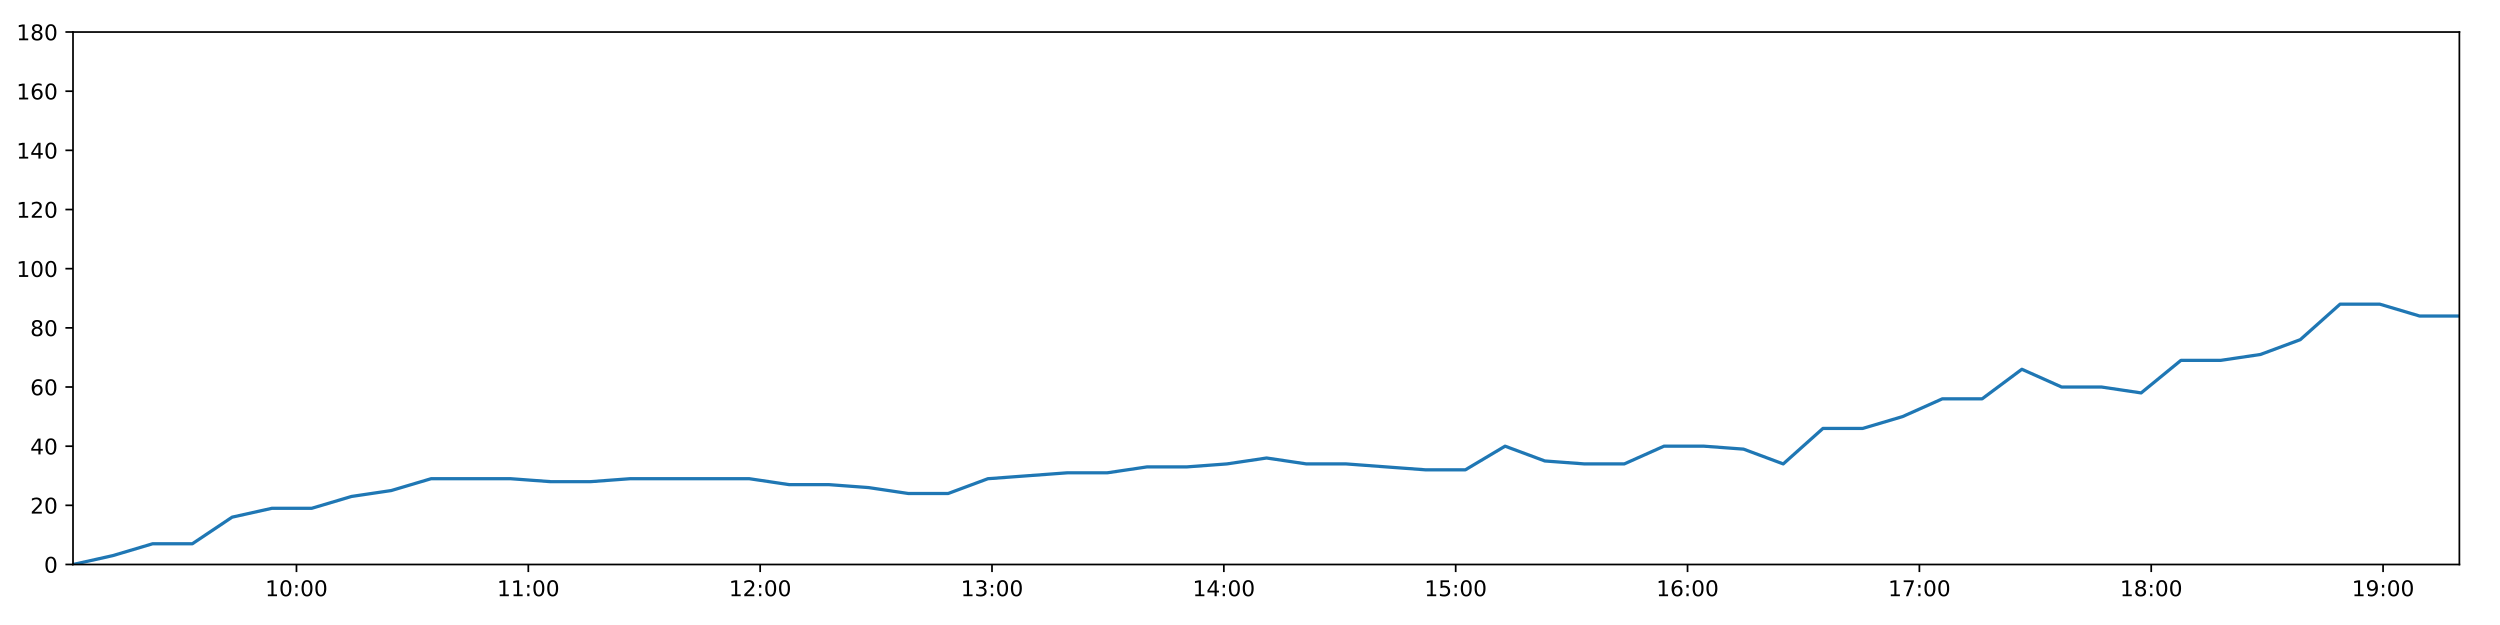
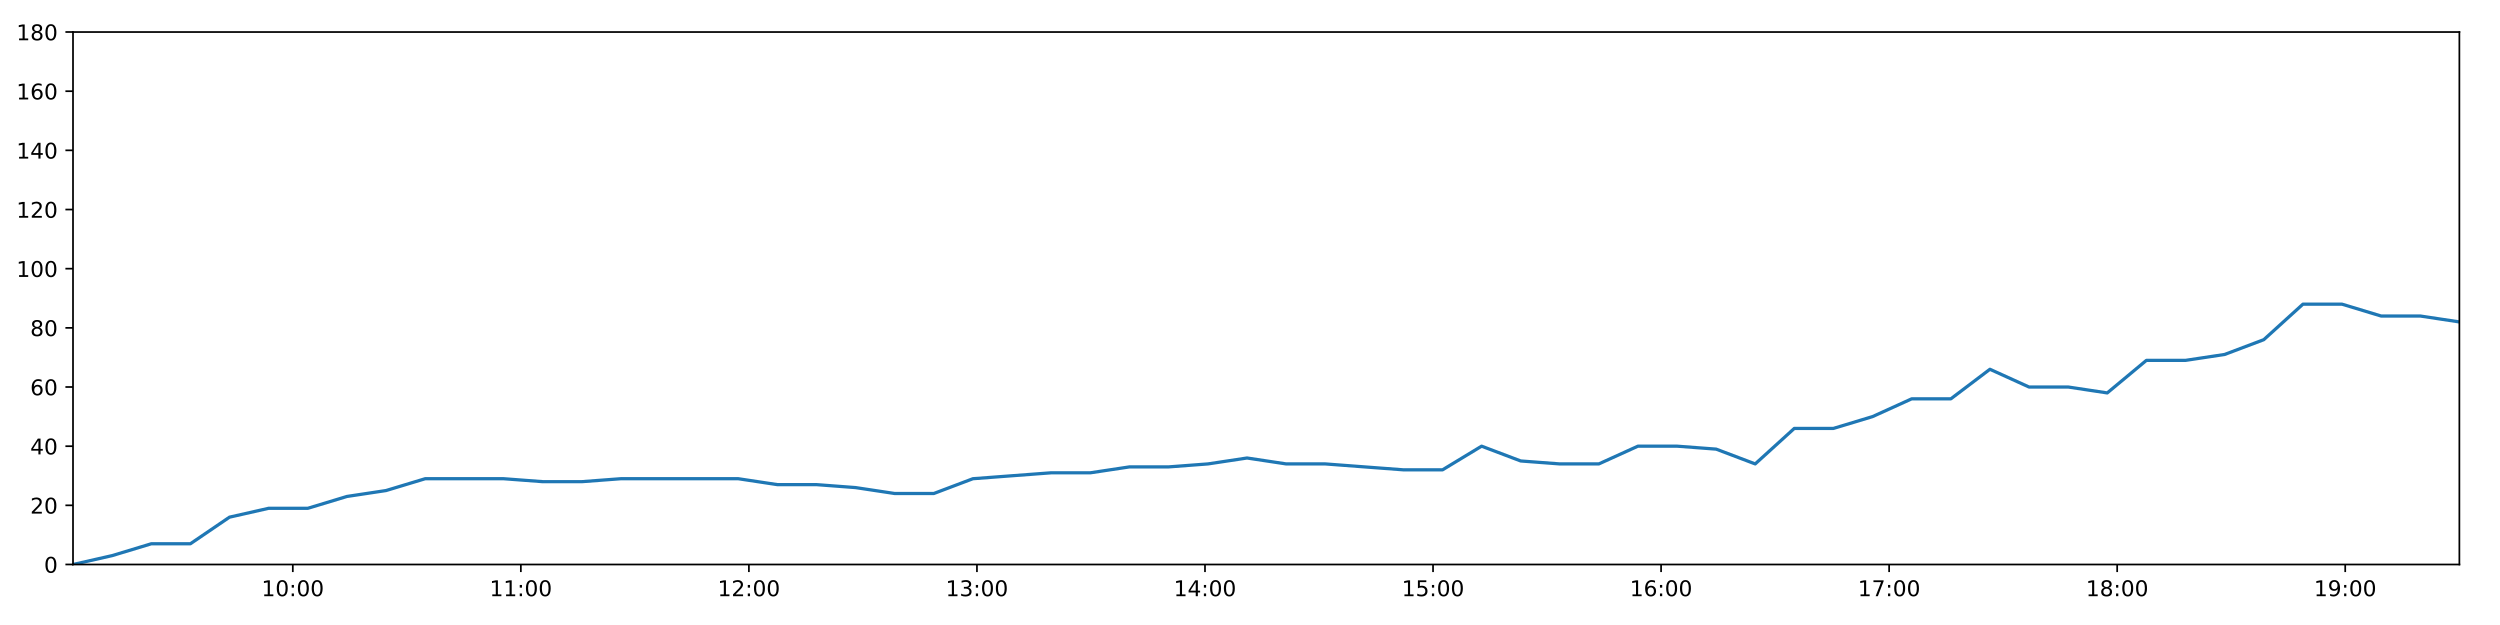
<svg xmlns="http://www.w3.org/2000/svg" xmlns:xlink="http://www.w3.org/1999/xlink" height="288pt" version="1.1" viewBox="0 0 1152 288" width="1152pt">
  <defs>
    <style type="text/css">
*{stroke-linecap:butt;stroke-linejoin:round;}
  </style>
  </defs>
  <g id="figure_1">
    <g id="patch_1">
      <path d="M 0 288  L 1152 288  L 1152 0  L 0 0  z " style="fill:#ffffff;" />
    </g>
    <g id="axes_1">
      <g id="patch_2">
        <path d="M 33.64 260.12  L 1133.28 260.12  L 1133.28 14.76  L 33.64 14.76  z " style="fill:#ffffff;" />
      </g>
      <g id="matplotlib.axis_1">
        <g id="xtick_1">
          <g id="line2d_1">
            <defs>
-               <path d="M 0 0  L 0 3.5  " id="mf1cc730324" style="stroke:#000000;stroke-width:0.8;" />
-             </defs>
-             <g>
-               <use style="stroke:#000000;stroke-width:0.8;" x="136.614" xlink:href="#mf1cc730324" y="260.12" />
+               <path d="M 0 0  L 0 3.5  " id="m2d418aa46c" style="stroke:#000000;stroke-width:0.8;" />
+             </defs>
+             <g>
+               <use style="stroke:#000000;stroke-width:0.8;" x="134.926" xlink:href="#m2d418aa46c" y="260.12" />
            </g>
          </g>
          <g id="text_1">
            <defs>
              <path d="M 12.406 8.297  L 28.516 8.297  L 28.516 63.922  L 10.984 60.406  L 10.984 69.391  L 28.422 72.906  L 38.281 72.906  L 38.281 8.297  L 54.391 8.297  L 54.391 0  L 12.406 0  z " id="DejaVuSans-49" />
              <path d="M 31.781 66.406  Q 24.172 66.406 20.328 58.906  Q 16.5 51.422 16.5 36.375  Q 16.5 21.391 20.328 13.891  Q 24.172 6.391 31.781 6.391  Q 39.453 6.391 43.281 13.891  Q 47.125 21.391 47.125 36.375  Q 47.125 51.422 43.281 58.906  Q 39.453 66.406 31.781 66.406  z M 31.781 74.219  Q 44.047 74.219 50.516 64.516  Q 56.984 54.828 56.984 36.375  Q 56.984 17.969 50.516 8.266  Q 44.047 -1.422 31.781 -1.422  Q 19.531 -1.422 13.062 8.266  Q 6.594 17.969 6.594 36.375  Q 6.594 54.828 13.062 64.516  Q 19.531 74.219 31.781 74.219  z " id="DejaVuSans-48" />
              <path d="M 11.719 12.406  L 22.016 12.406  L 22.016 0  L 11.719 0  z M 11.719 51.703  L 22.016 51.703  L 22.016 39.312  L 11.719 39.312  z " id="DejaVuSans-58" />
            </defs>
-             <g transform="translate(122.2042 274.7184)scale(0.1 -0.1)">
+             <g transform="translate(120.5169 274.7184)scale(0.1 -0.1)">
              <use xlink:href="#DejaVuSans-49" />
              <use x="63.623" xlink:href="#DejaVuSans-48" />
              <use x="127.246" xlink:href="#DejaVuSans-58" />
              <use x="160.938" xlink:href="#DejaVuSans-48" />
              <use x="224.561" xlink:href="#DejaVuSans-48" />
            </g>
          </g>
        </g>
        <g id="xtick_2">
          <g id="line2d_2">
            <g>
-               <use style="stroke:#000000;stroke-width:0.8;" x="243.448" xlink:href="#mf1cc730324" y="260.12" />
+               <use style="stroke:#000000;stroke-width:0.8;" x="240.01" xlink:href="#m2d418aa46c" y="260.12" />
            </g>
          </g>
          <g id="text_2">
-             <g transform="translate(229.0381 274.7184)scale(0.1 -0.1)">
+             <g transform="translate(225.6003 274.7184)scale(0.1 -0.1)">
              <use xlink:href="#DejaVuSans-49" />
              <use x="63.623" xlink:href="#DejaVuSans-49" />
              <use x="127.246" xlink:href="#DejaVuSans-58" />
              <use x="160.938" xlink:href="#DejaVuSans-48" />
              <use x="224.561" xlink:href="#DejaVuSans-48" />
            </g>
          </g>
        </g>
        <g id="xtick_3">
          <g id="line2d_3">
            <g>
-               <use style="stroke:#000000;stroke-width:0.8;" x="350.281" xlink:href="#mf1cc730324" y="260.12" />
+               <use style="stroke:#000000;stroke-width:0.8;" x="345.093" xlink:href="#m2d418aa46c" y="260.12" />
            </g>
          </g>
          <g id="text_3">
            <defs>
              <path d="M 19.188 8.297  L 53.609 8.297  L 53.609 0  L 7.328 0  L 7.328 8.297  Q 12.938 14.109 22.625 23.891  Q 32.328 33.688 34.812 36.531  Q 39.547 41.844 41.422 45.531  Q 43.312 49.219 43.312 52.781  Q 43.312 58.594 39.234 62.25  Q 35.156 65.922 28.609 65.922  Q 23.969 65.922 18.812 64.312  Q 13.672 62.703 7.812 59.422  L 7.812 69.391  Q 13.766 71.781 18.938 73  Q 24.125 74.219 28.422 74.219  Q 39.75 74.219 46.484 68.547  Q 53.219 62.891 53.219 53.422  Q 53.219 48.922 51.531 44.891  Q 49.859 40.875 45.406 35.406  Q 44.188 33.984 37.641 27.219  Q 31.109 20.453 19.188 8.297  z " id="DejaVuSans-50" />
            </defs>
-             <g transform="translate(335.872 274.7184)scale(0.1 -0.1)">
+             <g transform="translate(330.6836 274.7184)scale(0.1 -0.1)">
              <use xlink:href="#DejaVuSans-49" />
              <use x="63.623" xlink:href="#DejaVuSans-50" />
              <use x="127.246" xlink:href="#DejaVuSans-58" />
              <use x="160.938" xlink:href="#DejaVuSans-48" />
              <use x="224.561" xlink:href="#DejaVuSans-48" />
            </g>
          </g>
        </g>
        <g id="xtick_4">
          <g id="line2d_4">
            <g>
-               <use style="stroke:#000000;stroke-width:0.8;" x="457.115" xlink:href="#mf1cc730324" y="260.12" />
+               <use style="stroke:#000000;stroke-width:0.8;" x="450.176" xlink:href="#m2d418aa46c" y="260.12" />
            </g>
          </g>
          <g id="text_4">
            <defs>
              <path d="M 40.578 39.312  Q 47.656 37.797 51.625 33  Q 55.609 28.219 55.609 21.188  Q 55.609 10.406 48.188 4.484  Q 40.766 -1.422 27.094 -1.422  Q 22.516 -1.422 17.656 -0.516  Q 12.797 0.391 7.625 2.203  L 7.625 11.719  Q 11.719 9.328 16.594 8.109  Q 21.484 6.891 26.812 6.891  Q 36.078 6.891 40.938 10.547  Q 45.797 14.203 45.797 21.188  Q 45.797 27.641 41.281 31.266  Q 36.766 34.906 28.719 34.906  L 20.219 34.906  L 20.219 43.016  L 29.109 43.016  Q 36.375 43.016 40.234 45.922  Q 44.094 48.828 44.094 54.297  Q 44.094 59.906 40.109 62.906  Q 36.141 65.922 28.719 65.922  Q 24.656 65.922 20.016 65.031  Q 15.375 64.156 9.812 62.312  L 9.812 71.094  Q 15.438 72.656 20.344 73.438  Q 25.25 74.219 29.594 74.219  Q 40.828 74.219 47.359 69.109  Q 53.906 64.016 53.906 55.328  Q 53.906 49.266 50.438 45.094  Q 46.969 40.922 40.578 39.312  z " id="DejaVuSans-51" />
            </defs>
-             <g transform="translate(442.706 274.7184)scale(0.1 -0.1)">
+             <g transform="translate(435.767 274.7184)scale(0.1 -0.1)">
              <use xlink:href="#DejaVuSans-49" />
              <use x="63.623" xlink:href="#DejaVuSans-51" />
              <use x="127.246" xlink:href="#DejaVuSans-58" />
              <use x="160.938" xlink:href="#DejaVuSans-48" />
              <use x="224.561" xlink:href="#DejaVuSans-48" />
            </g>
          </g>
        </g>
        <g id="xtick_5">
          <g id="line2d_5">
            <g>
-               <use style="stroke:#000000;stroke-width:0.8;" x="563.949" xlink:href="#mf1cc730324" y="260.12" />
+               <use style="stroke:#000000;stroke-width:0.8;" x="555.26" xlink:href="#m2d418aa46c" y="260.12" />
            </g>
          </g>
          <g id="text_5">
            <defs>
              <path d="M 37.797 64.312  L 12.891 25.391  L 37.797 25.391  z M 35.203 72.906  L 47.609 72.906  L 47.609 25.391  L 58.016 25.391  L 58.016 17.188  L 47.609 17.188  L 47.609 0  L 37.797 0  L 37.797 17.188  L 4.891 17.188  L 4.891 26.703  z " id="DejaVuSans-52" />
            </defs>
-             <g transform="translate(549.5399 274.7184)scale(0.1 -0.1)">
+             <g transform="translate(540.8503 274.7184)scale(0.1 -0.1)">
              <use xlink:href="#DejaVuSans-49" />
              <use x="63.623" xlink:href="#DejaVuSans-52" />
              <use x="127.246" xlink:href="#DejaVuSans-58" />
              <use x="160.938" xlink:href="#DejaVuSans-48" />
              <use x="224.561" xlink:href="#DejaVuSans-48" />
            </g>
          </g>
        </g>
        <g id="xtick_6">
          <g id="line2d_6">
            <g>
-               <use style="stroke:#000000;stroke-width:0.8;" x="670.783" xlink:href="#mf1cc730324" y="260.12" />
+               <use style="stroke:#000000;stroke-width:0.8;" x="660.343" xlink:href="#m2d418aa46c" y="260.12" />
            </g>
          </g>
          <g id="text_6">
            <defs>
              <path d="M 10.797 72.906  L 49.516 72.906  L 49.516 64.594  L 19.828 64.594  L 19.828 46.734  Q 21.969 47.469 24.109 47.828  Q 26.266 48.188 28.422 48.188  Q 40.625 48.188 47.75 41.5  Q 54.891 34.812 54.891 23.391  Q 54.891 11.625 47.562 5.094  Q 40.234 -1.422 26.906 -1.422  Q 22.312 -1.422 17.547 -0.641  Q 12.797 0.141 7.719 1.703  L 7.719 11.625  Q 12.109 9.234 16.797 8.062  Q 21.484 6.891 26.703 6.891  Q 35.156 6.891 40.078 11.328  Q 45.016 15.766 45.016 23.391  Q 45.016 31 40.078 35.438  Q 35.156 39.891 26.703 39.891  Q 22.75 39.891 18.812 39.016  Q 14.891 38.141 10.797 36.281  z " id="DejaVuSans-53" />
            </defs>
-             <g transform="translate(656.3738 274.7184)scale(0.1 -0.1)">
+             <g transform="translate(645.9337 274.7184)scale(0.1 -0.1)">
              <use xlink:href="#DejaVuSans-49" />
              <use x="63.623" xlink:href="#DejaVuSans-53" />
              <use x="127.246" xlink:href="#DejaVuSans-58" />
              <use x="160.938" xlink:href="#DejaVuSans-48" />
              <use x="224.561" xlink:href="#DejaVuSans-48" />
            </g>
          </g>
        </g>
        <g id="xtick_7">
          <g id="line2d_7">
            <g>
-               <use style="stroke:#000000;stroke-width:0.8;" x="777.617" xlink:href="#mf1cc730324" y="260.12" />
+               <use style="stroke:#000000;stroke-width:0.8;" x="765.426" xlink:href="#m2d418aa46c" y="260.12" />
            </g>
          </g>
          <g id="text_7">
            <defs>
              <path d="M 33.016 40.375  Q 26.375 40.375 22.484 35.828  Q 18.609 31.297 18.609 23.391  Q 18.609 15.531 22.484 10.953  Q 26.375 6.391 33.016 6.391  Q 39.656 6.391 43.531 10.953  Q 47.406 15.531 47.406 23.391  Q 47.406 31.297 43.531 35.828  Q 39.656 40.375 33.016 40.375  z M 52.594 71.297  L 52.594 62.312  Q 48.875 64.062 45.094 64.984  Q 41.312 65.922 37.594 65.922  Q 27.828 65.922 22.672 59.328  Q 17.531 52.734 16.797 39.406  Q 19.672 43.656 24.016 45.922  Q 28.375 48.188 33.594 48.188  Q 44.578 48.188 50.953 41.516  Q 57.328 34.859 57.328 23.391  Q 57.328 12.156 50.688 5.359  Q 44.047 -1.422 33.016 -1.422  Q 20.359 -1.422 13.672 8.266  Q 6.984 17.969 6.984 36.375  Q 6.984 53.656 15.188 63.938  Q 23.391 74.219 37.203 74.219  Q 40.922 74.219 44.703 73.484  Q 48.484 72.75 52.594 71.297  z " id="DejaVuSans-54" />
            </defs>
-             <g transform="translate(763.2077 274.7184)scale(0.1 -0.1)">
+             <g transform="translate(751.017 274.7184)scale(0.1 -0.1)">
              <use xlink:href="#DejaVuSans-49" />
              <use x="63.623" xlink:href="#DejaVuSans-54" />
              <use x="127.246" xlink:href="#DejaVuSans-58" />
              <use x="160.938" xlink:href="#DejaVuSans-48" />
              <use x="224.561" xlink:href="#DejaVuSans-48" />
            </g>
          </g>
        </g>
        <g id="xtick_8">
          <g id="line2d_8">
            <g>
-               <use style="stroke:#000000;stroke-width:0.8;" x="884.451" xlink:href="#mf1cc730324" y="260.12" />
+               <use style="stroke:#000000;stroke-width:0.8;" x="870.51" xlink:href="#m2d418aa46c" y="260.12" />
            </g>
          </g>
          <g id="text_8">
            <defs>
              <path d="M 8.203 72.906  L 55.078 72.906  L 55.078 68.703  L 28.609 0  L 18.312 0  L 43.219 64.594  L 8.203 64.594  z " id="DejaVuSans-55" />
            </defs>
-             <g transform="translate(870.0416 274.7184)scale(0.1 -0.1)">
+             <g transform="translate(856.1004 274.7184)scale(0.1 -0.1)">
              <use xlink:href="#DejaVuSans-49" />
              <use x="63.623" xlink:href="#DejaVuSans-55" />
              <use x="127.246" xlink:href="#DejaVuSans-58" />
              <use x="160.938" xlink:href="#DejaVuSans-48" />
              <use x="224.561" xlink:href="#DejaVuSans-48" />
            </g>
          </g>
        </g>
        <g id="xtick_9">
          <g id="line2d_9">
            <g>
-               <use style="stroke:#000000;stroke-width:0.8;" x="991.285" xlink:href="#mf1cc730324" y="260.12" />
+               <use style="stroke:#000000;stroke-width:0.8;" x="975.593" xlink:href="#m2d418aa46c" y="260.12" />
            </g>
          </g>
          <g id="text_9">
            <defs>
              <path d="M 31.781 34.625  Q 24.75 34.625 20.719 30.859  Q 16.703 27.094 16.703 20.516  Q 16.703 13.922 20.719 10.156  Q 24.75 6.391 31.781 6.391  Q 38.812 6.391 42.859 10.172  Q 46.922 13.969 46.922 20.516  Q 46.922 27.094 42.891 30.859  Q 38.875 34.625 31.781 34.625  z M 21.922 38.812  Q 15.578 40.375 12.031 44.719  Q 8.5 49.078 8.5 55.328  Q 8.5 64.062 14.719 69.141  Q 20.953 74.219 31.781 74.219  Q 42.672 74.219 48.875 69.141  Q 55.078 64.062 55.078 55.328  Q 55.078 49.078 51.531 44.719  Q 48 40.375 41.703 38.812  Q 48.828 37.156 52.797 32.312  Q 56.781 27.484 56.781 20.516  Q 56.781 9.906 50.312 4.234  Q 43.844 -1.422 31.781 -1.422  Q 19.734 -1.422 13.25 4.234  Q 6.781 9.906 6.781 20.516  Q 6.781 27.484 10.781 32.312  Q 14.797 37.156 21.922 38.812  z M 18.312 54.391  Q 18.312 48.734 21.844 45.562  Q 25.391 42.391 31.781 42.391  Q 38.141 42.391 41.719 45.562  Q 45.312 48.734 45.312 54.391  Q 45.312 60.062 41.719 63.234  Q 38.141 66.406 31.781 66.406  Q 25.391 66.406 21.844 63.234  Q 18.312 60.062 18.312 54.391  z " id="DejaVuSans-56" />
            </defs>
-             <g transform="translate(976.8755 274.7184)scale(0.1 -0.1)">
+             <g transform="translate(961.1837 274.7184)scale(0.1 -0.1)">
              <use xlink:href="#DejaVuSans-49" />
              <use x="63.623" xlink:href="#DejaVuSans-56" />
              <use x="127.246" xlink:href="#DejaVuSans-58" />
              <use x="160.938" xlink:href="#DejaVuSans-48" />
              <use x="224.561" xlink:href="#DejaVuSans-48" />
            </g>
          </g>
        </g>
        <g id="xtick_10">
          <g id="line2d_10">
            <g>
-               <use style="stroke:#000000;stroke-width:0.8;" x="1098.119" xlink:href="#mf1cc730324" y="260.12" />
+               <use style="stroke:#000000;stroke-width:0.8;" x="1080.676" xlink:href="#m2d418aa46c" y="260.12" />
            </g>
          </g>
          <g id="text_10">
            <defs>
              <path d="M 10.984 1.516  L 10.984 10.5  Q 14.703 8.734 18.5 7.812  Q 22.312 6.891 25.984 6.891  Q 35.75 6.891 40.891 13.453  Q 46.047 20.016 46.781 33.406  Q 43.953 29.203 39.594 26.953  Q 35.25 24.703 29.984 24.703  Q 19.047 24.703 12.672 31.312  Q 6.297 37.938 6.297 49.422  Q 6.297 60.641 12.938 67.422  Q 19.578 74.219 30.609 74.219  Q 43.266 74.219 49.922 64.516  Q 56.594 54.828 56.594 36.375  Q 56.594 19.141 48.406 8.859  Q 40.234 -1.422 26.422 -1.422  Q 22.703 -1.422 18.891 -0.688  Q 15.094 0.047 10.984 1.516  z M 30.609 32.422  Q 37.25 32.422 41.125 36.953  Q 45.016 41.5 45.016 49.422  Q 45.016 57.281 41.125 61.844  Q 37.25 66.406 30.609 66.406  Q 23.969 66.406 20.094 61.844  Q 16.219 57.281 16.219 49.422  Q 16.219 41.5 20.094 36.953  Q 23.969 32.422 30.609 32.422  z " id="DejaVuSans-57" />
            </defs>
-             <g transform="translate(1083.709 274.7184)scale(0.1 -0.1)">
+             <g transform="translate(1066.267 274.7184)scale(0.1 -0.1)">
              <use xlink:href="#DejaVuSans-49" />
              <use x="63.623" xlink:href="#DejaVuSans-57" />
              <use x="127.246" xlink:href="#DejaVuSans-58" />
              <use x="160.938" xlink:href="#DejaVuSans-48" />
              <use x="224.561" xlink:href="#DejaVuSans-48" />
            </g>
          </g>
        </g>
      </g>
      <g id="matplotlib.axis_2">
        <g id="ytick_1">
          <g id="line2d_11">
            <defs>
-               <path d="M 0 0  L -3.5 0  " id="mf11b6bb482" style="stroke:#000000;stroke-width:0.8;" />
-             </defs>
-             <g>
-               <use style="stroke:#000000;stroke-width:0.8;" x="33.64" xlink:href="#mf11b6bb482" y="260.12" />
+               <path d="M 0 0  L -3.5 0  " id="m3be29a1df7" style="stroke:#000000;stroke-width:0.8;" />
+             </defs>
+             <g>
+               <use style="stroke:#000000;stroke-width:0.8;" x="33.64" xlink:href="#m3be29a1df7" y="260.12" />
            </g>
          </g>
          <g id="text_11">
            <g transform="translate(20.2775 263.9192)scale(0.1 -0.1)">
              <use xlink:href="#DejaVuSans-48" />
            </g>
          </g>
        </g>
        <g id="ytick_2">
          <g id="line2d_12">
            <g>
-               <use style="stroke:#000000;stroke-width:0.8;" x="33.64" xlink:href="#mf11b6bb482" y="232.858" />
+               <use style="stroke:#000000;stroke-width:0.8;" x="33.64" xlink:href="#m3be29a1df7" y="232.858" />
            </g>
          </g>
          <g id="text_12">
            <g transform="translate(13.915 236.657)scale(0.1 -0.1)">
              <use xlink:href="#DejaVuSans-50" />
              <use x="63.623" xlink:href="#DejaVuSans-48" />
            </g>
          </g>
        </g>
        <g id="ytick_3">
          <g id="line2d_13">
            <g>
-               <use style="stroke:#000000;stroke-width:0.8;" x="33.64" xlink:href="#mf11b6bb482" y="205.596" />
+               <use style="stroke:#000000;stroke-width:0.8;" x="33.64" xlink:href="#m3be29a1df7" y="205.596" />
            </g>
          </g>
          <g id="text_13">
            <g transform="translate(13.915 209.3948)scale(0.1 -0.1)">
              <use xlink:href="#DejaVuSans-52" />
              <use x="63.623" xlink:href="#DejaVuSans-48" />
            </g>
          </g>
        </g>
        <g id="ytick_4">
          <g id="line2d_14">
            <g>
-               <use style="stroke:#000000;stroke-width:0.8;" x="33.64" xlink:href="#mf11b6bb482" y="178.333" />
+               <use style="stroke:#000000;stroke-width:0.8;" x="33.64" xlink:href="#m3be29a1df7" y="178.333" />
            </g>
          </g>
          <g id="text_14">
            <g transform="translate(13.915 182.1326)scale(0.1 -0.1)">
              <use xlink:href="#DejaVuSans-54" />
              <use x="63.623" xlink:href="#DejaVuSans-48" />
            </g>
          </g>
        </g>
        <g id="ytick_5">
          <g id="line2d_15">
            <g>
-               <use style="stroke:#000000;stroke-width:0.8;" x="33.64" xlink:href="#mf11b6bb482" y="151.071" />
+               <use style="stroke:#000000;stroke-width:0.8;" x="33.64" xlink:href="#m3be29a1df7" y="151.071" />
            </g>
          </g>
          <g id="text_15">
            <g transform="translate(13.915 154.8703)scale(0.1 -0.1)">
              <use xlink:href="#DejaVuSans-56" />
              <use x="63.623" xlink:href="#DejaVuSans-48" />
            </g>
          </g>
        </g>
        <g id="ytick_6">
          <g id="line2d_16">
            <g>
-               <use style="stroke:#000000;stroke-width:0.8;" x="33.64" xlink:href="#mf11b6bb482" y="123.809" />
+               <use style="stroke:#000000;stroke-width:0.8;" x="33.64" xlink:href="#m3be29a1df7" y="123.809" />
            </g>
          </g>
          <g id="text_16">
            <g transform="translate(7.5525 127.6081)scale(0.1 -0.1)">
              <use xlink:href="#DejaVuSans-49" />
              <use x="63.623" xlink:href="#DejaVuSans-48" />
              <use x="127.246" xlink:href="#DejaVuSans-48" />
            </g>
          </g>
        </g>
        <g id="ytick_7">
          <g id="line2d_17">
            <g>
-               <use style="stroke:#000000;stroke-width:0.8;" x="33.64" xlink:href="#mf11b6bb482" y="96.547" />
+               <use style="stroke:#000000;stroke-width:0.8;" x="33.64" xlink:href="#m3be29a1df7" y="96.547" />
            </g>
          </g>
          <g id="text_17">
            <g transform="translate(7.5525 100.3459)scale(0.1 -0.1)">
              <use xlink:href="#DejaVuSans-49" />
              <use x="63.623" xlink:href="#DejaVuSans-50" />
              <use x="127.246" xlink:href="#DejaVuSans-48" />
            </g>
          </g>
        </g>
        <g id="ytick_8">
          <g id="line2d_18">
            <g>
-               <use style="stroke:#000000;stroke-width:0.8;" x="33.64" xlink:href="#mf11b6bb482" y="69.284" />
+               <use style="stroke:#000000;stroke-width:0.8;" x="33.64" xlink:href="#m3be29a1df7" y="69.284" />
            </g>
          </g>
          <g id="text_18">
            <g transform="translate(7.5525 73.08366)scale(0.1 -0.1)">
              <use xlink:href="#DejaVuSans-49" />
              <use x="63.623" xlink:href="#DejaVuSans-52" />
              <use x="127.246" xlink:href="#DejaVuSans-48" />
            </g>
          </g>
        </g>
        <g id="ytick_9">
          <g id="line2d_19">
            <g>
-               <use style="stroke:#000000;stroke-width:0.8;" x="33.64" xlink:href="#mf11b6bb482" y="42.022" />
+               <use style="stroke:#000000;stroke-width:0.8;" x="33.64" xlink:href="#m3be29a1df7" y="42.022" />
            </g>
          </g>
          <g id="text_19">
            <g transform="translate(7.5525 45.82144)scale(0.1 -0.1)">
              <use xlink:href="#DejaVuSans-49" />
              <use x="63.623" xlink:href="#DejaVuSans-54" />
              <use x="127.246" xlink:href="#DejaVuSans-48" />
            </g>
          </g>
        </g>
        <g id="ytick_10">
          <g id="line2d_20">
            <g>
-               <use style="stroke:#000000;stroke-width:0.8;" x="33.64" xlink:href="#mf11b6bb482" y="14.76" />
+               <use style="stroke:#000000;stroke-width:0.8;" x="33.64" xlink:href="#m3be29a1df7" y="14.76" />
            </g>
          </g>
          <g id="text_20">
            <g transform="translate(7.5525 18.55922)scale(0.1 -0.1)">
              <use xlink:href="#DejaVuSans-49" />
              <use x="63.623" xlink:href="#DejaVuSans-56" />
              <use x="127.246" xlink:href="#DejaVuSans-48" />
            </g>
          </g>
        </g>
      </g>
      <g id="line2d_21">
-         <path clip-path="url(#p69b72ea78e)" d="M 33.64 260.12  L 51.966 256.031  L 70.288 250.578  L 88.609 250.578  L 106.948 238.31  L 125.29 234.221  L 143.652 234.221  L 161.97 228.768  L 180.293 226.042  L 198.638 220.59  L 216.981 220.59  L 235.343 220.59  L 253.697 221.953  L 272.002 221.953  L 290.314 220.59  L 308.637 220.59  L 326.983 220.59  L 345.286 220.59  L 363.597 223.316  L 381.92 223.316  L 400.248 224.679  L 418.565 227.405  L 436.91 227.405  L 455.23 220.59  L 473.546 219.227  L 491.896 217.864  L 510.238 217.864  L 528.617 215.137  L 546.988 215.137  L 565.337 213.774  L 583.646 211.048  L 601.985 213.774  L 620.306 213.774  L 638.619 215.137  L 656.931 216.5  L 675.229 216.5  L 693.532 205.596  L 711.84 212.411  L 730.15 213.774  L 748.456 213.774  L 766.761 205.596  L 785.098 205.596  L 803.409 206.959  L 821.71 213.774  L 840.023 197.417  L 858.352 197.417  L 876.692 191.964  L 895.006 183.786  L 913.358 183.786  L 931.669 170.155  L 949.973 178.333  L 968.327 178.333  L 986.633 181.06  L 1004.957 166.065  L 1023.264 166.065  L 1041.618 163.339  L 1059.966 156.524  L 1078.301 140.166  L 1096.615 140.166  L 1114.924 145.619  L 1133.28 145.619  " style="fill:none;stroke:#1f77b4;stroke-linecap:square;stroke-width:1.5;" />
+         <path clip-path="url(#p8b3d5bed12)" d="M 33.64 260.12  L 51.666 256.031  L 69.687 250.578  L 87.708 250.578  L 105.747 238.31  L 123.788 234.221  L 141.849 234.221  L 159.867 228.768  L 177.89 226.042  L 195.934 220.59  L 213.977 220.59  L 232.038 220.59  L 250.091 221.953  L 268.096 221.953  L 286.108 220.59  L 304.131 220.59  L 322.176 220.59  L 340.179 220.59  L 358.19 223.316  L 376.213 223.316  L 394.241 224.679  L 412.257 227.405  L 430.302 227.405  L 448.322 220.59  L 466.338 219.227  L 484.387 217.864  L 502.428 217.864  L 520.507 215.137  L 538.576 215.137  L 556.624 213.774  L 574.633 211.048  L 592.672 213.774  L 610.693 213.774  L 628.706 215.137  L 646.718 216.5  L 664.716 216.5  L 682.719 205.596  L 700.727 212.411  L 718.737 213.774  L 736.744 213.774  L 754.748 205.596  L 772.785 205.596  L 790.796 206.959  L 808.797 213.774  L 826.809 197.417  L 844.838 197.417  L 862.878 191.964  L 880.891 183.786  L 898.943 183.786  L 916.954 170.155  L 934.958 178.333  L 953.011 178.333  L 971.018 181.06  L 989.042 166.065  L 1007.049 166.065  L 1025.101 163.339  L 1043.149 156.524  L 1061.183 140.166  L 1079.198 140.166  L 1097.206 145.619  L 1115.261 145.619  L 1133.28 148.345  " style="fill:none;stroke:#1f77b4;stroke-linecap:square;stroke-width:1.5;" />
      </g>
      <g id="patch_3">
        <path d="M 33.64 260.12  L 33.64 14.76  " style="fill:none;stroke:#000000;stroke-linecap:square;stroke-linejoin:miter;stroke-width:0.8;" />
      </g>
      <g id="patch_4">
        <path d="M 1133.28 260.12  L 1133.28 14.76  " style="fill:none;stroke:#000000;stroke-linecap:square;stroke-linejoin:miter;stroke-width:0.8;" />
      </g>
      <g id="patch_5">
        <path d="M 33.64 260.12  L 1133.28 260.12  " style="fill:none;stroke:#000000;stroke-linecap:square;stroke-linejoin:miter;stroke-width:0.8;" />
      </g>
      <g id="patch_6">
        <path d="M 33.64 14.76  L 1133.28 14.76  " style="fill:none;stroke:#000000;stroke-linecap:square;stroke-linejoin:miter;stroke-width:0.8;" />
      </g>
    </g>
  </g>
  <defs>
-     <clipPath id="p69b72ea78e">
+     <clipPath id="p8b3d5bed12">
      <rect height="245.36" width="1099.64" x="33.64" y="14.76" />
    </clipPath>
  </defs>
</svg>
